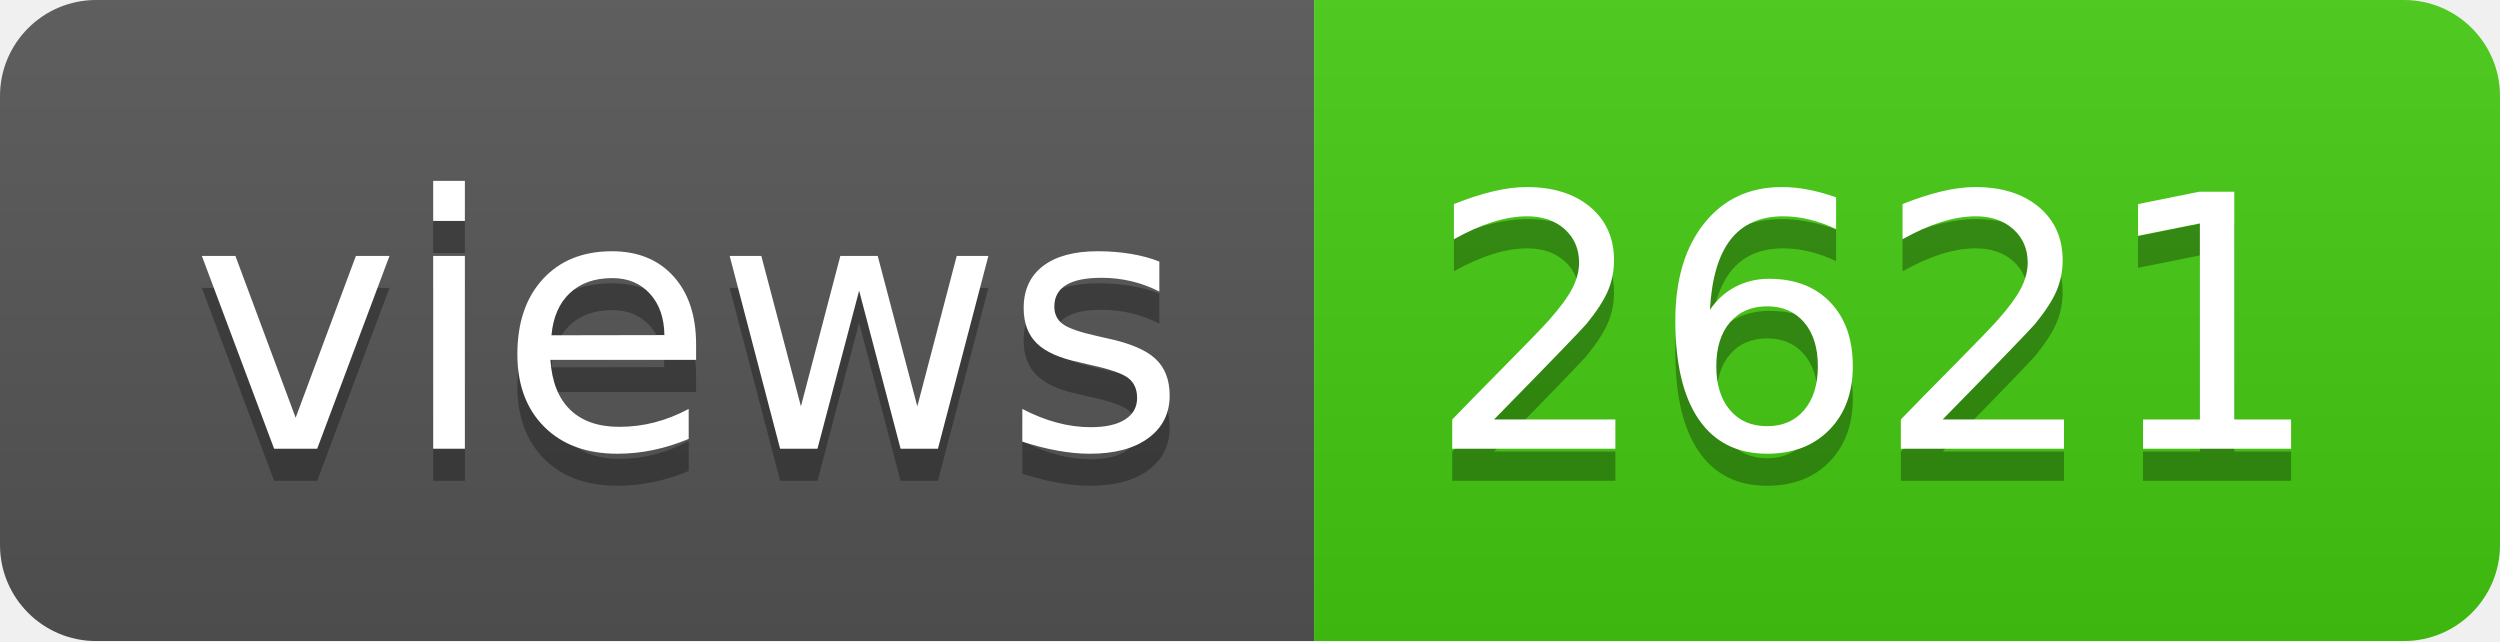
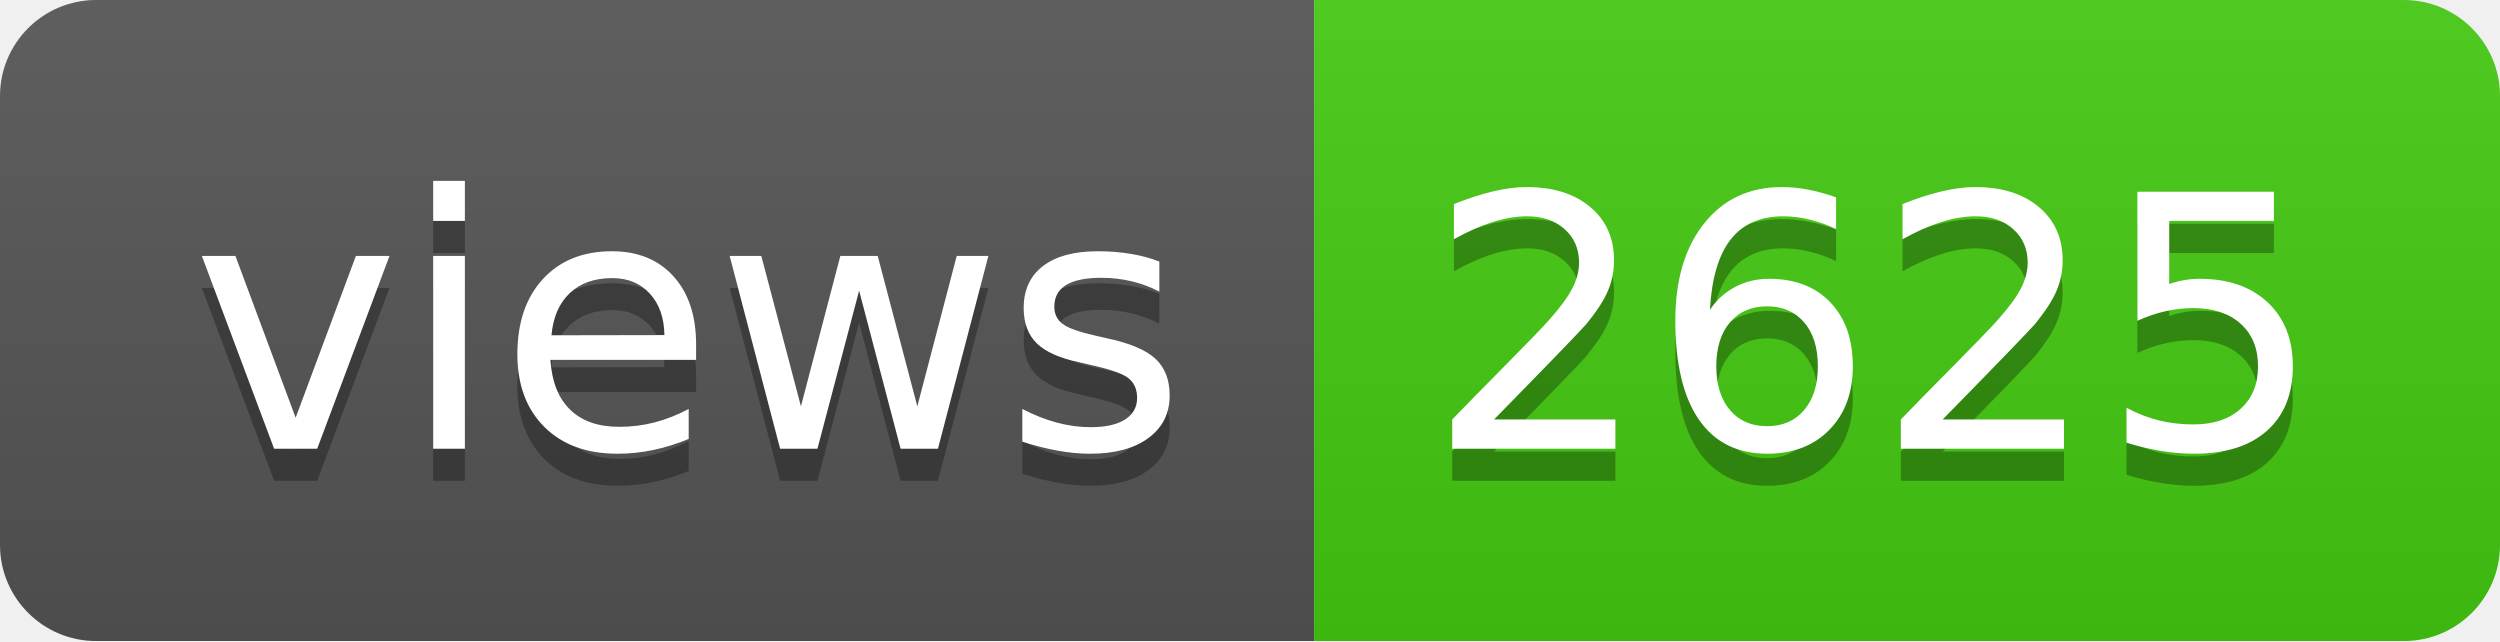
- <svg xmlns="http://www.w3.org/2000/svg" width="78" height="20" role="img" aria-label="views: 2621">
+ <svg xmlns="http://www.w3.org/2000/svg" width="78" height="20" role="img" aria-label="views: 2625">
  <linearGradient id="s" x2="0" y2="100%">
    <stop offset="0" stop-color="#bbb" stop-opacity=".1" />
    <stop offset="1" stop-opacity=".1" />
  </linearGradient>
  <clipPath id="r">
    <rect width="78" height="20" rx="3" fill="#fff" />
  </clipPath>
  <g clip-path="url(#r)">
    <rect width="41" height="20" fill="#555" />
    <rect x="41" width="37" height="20" fill="#4c1" />
    <rect width="78" height="20" fill="url(#s)" />
  </g>
  <g fill="#fff" text-anchor="middle" font-family="Verdana,Geneva,DejaVu Sans,sans-serif" text-rendering="geometricPrecision" font-size="110">
    <text aria-hidden="true" x="215" y="150" fill="#010101" fill-opacity=".3" transform="scale(.1)" textLength="310">views</text>
    <text x="215" y="140" transform="scale(.1)" fill="#fff" textLength="310">views</text>
-     <text aria-hidden="true" x="585" y="150" fill="#010101" fill-opacity=".3" transform="scale(.1)" textLength="270">2621</text>
-     <text x="585" y="140" transform="scale(.1)" fill="#fff" textLength="270">2621</text>
+     <text aria-hidden="true" x="585" y="150" fill="#010101" fill-opacity=".3" transform="scale(.1)" textLength="270">2625</text>
+     <text x="585" y="140" transform="scale(.1)" fill="#fff" textLength="270">2625</text>
  </g>
</svg>
